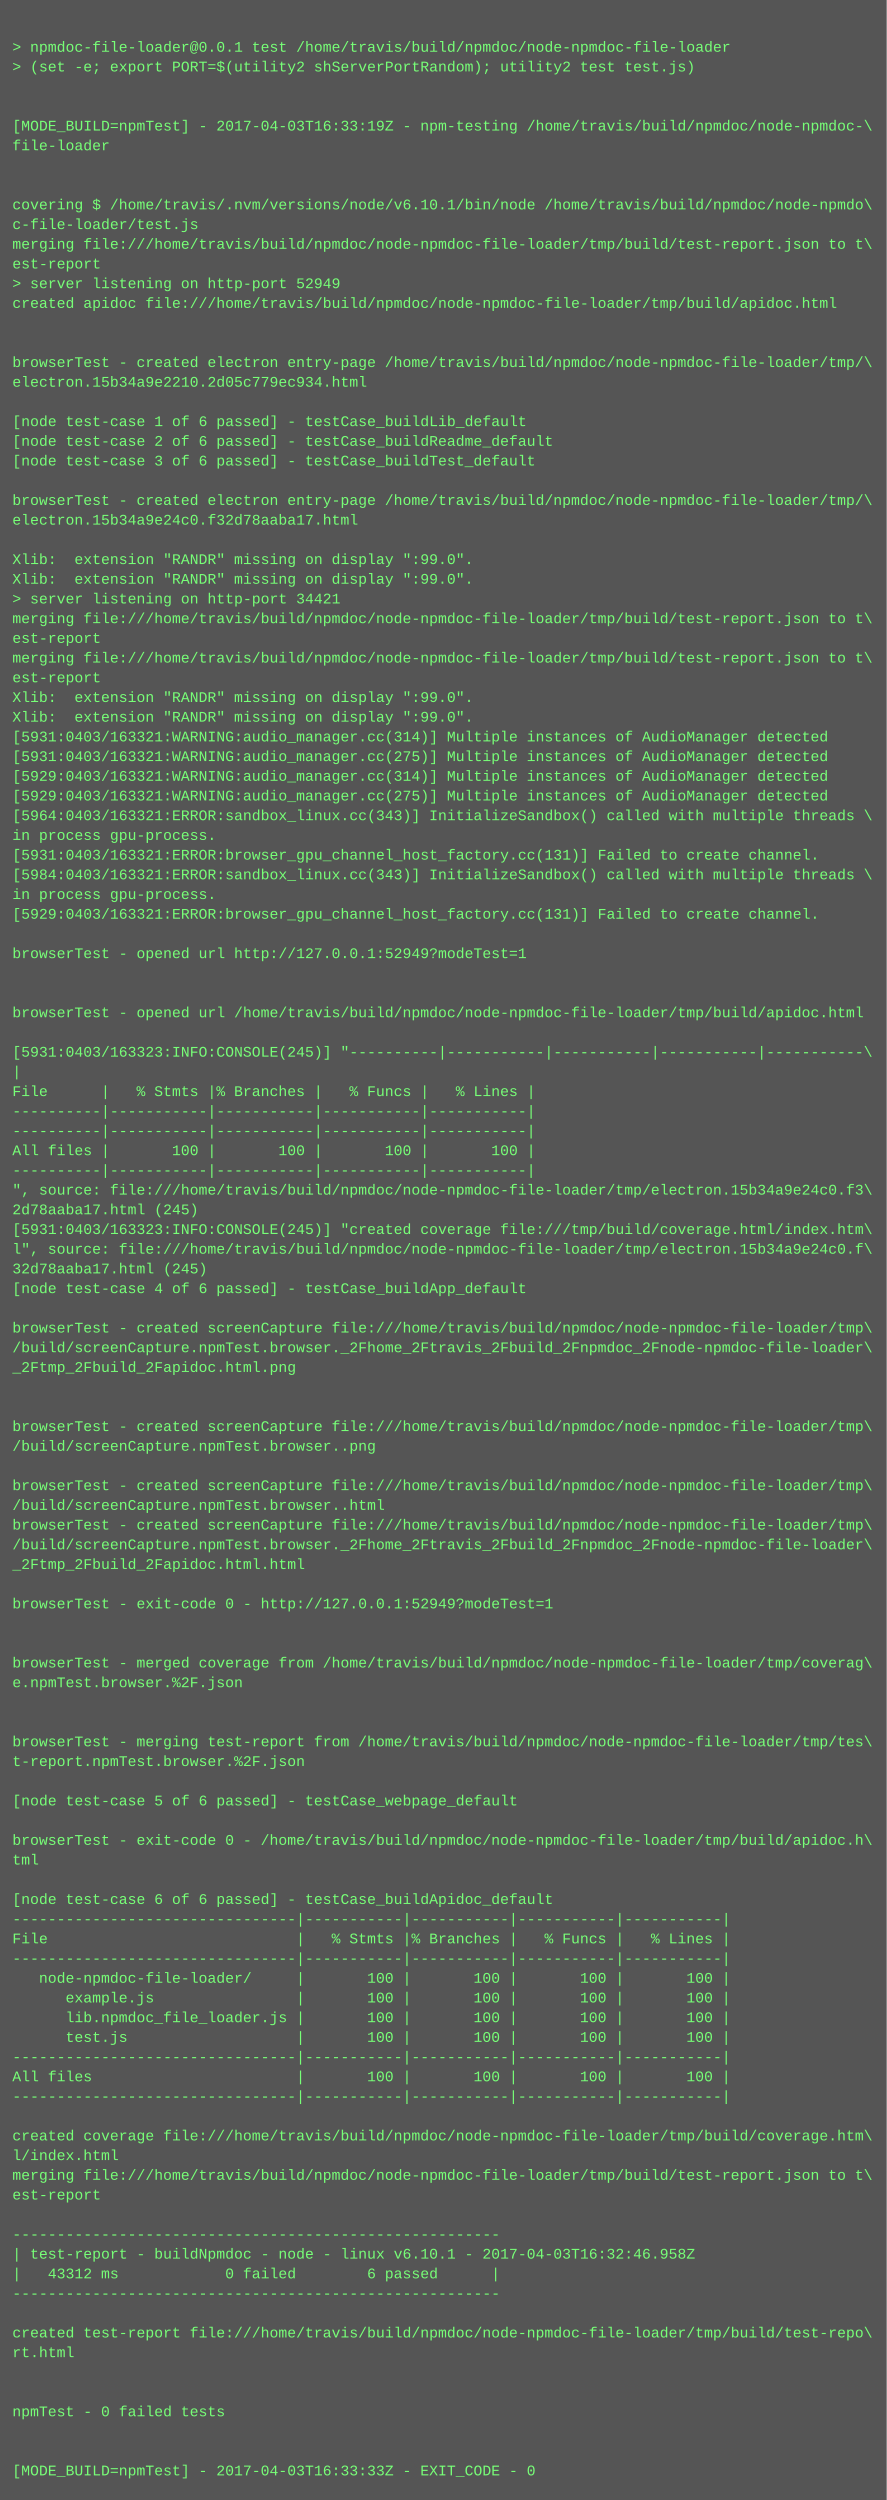
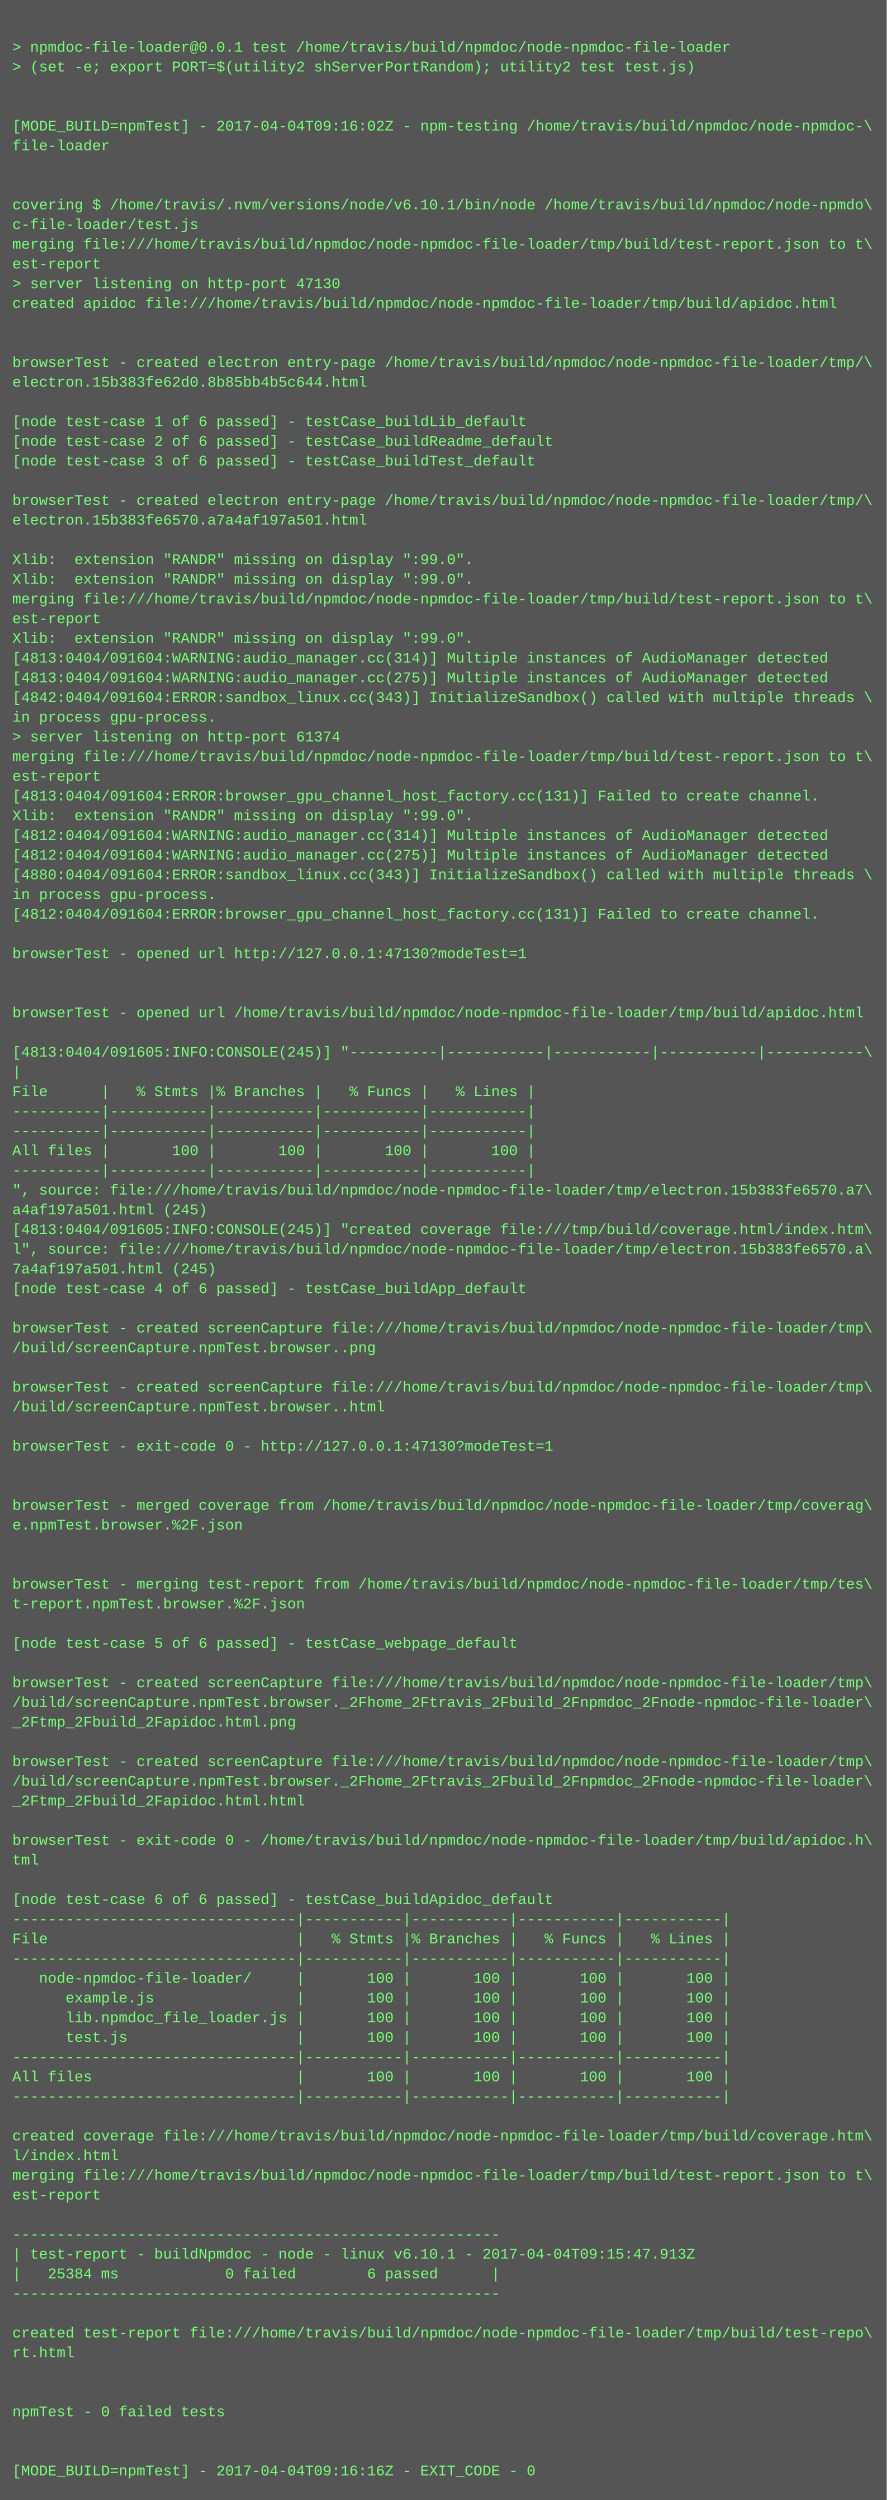
<svg xmlns="http://www.w3.org/2000/svg" height="2030" width="720">
  <rect height="2030" fill="#555" width="720" />
  <text fill="#7f7" font-family="Courier New" font-size="12" xml:space="preserve">
    <tspan x="10" y="26" />
    <tspan x="10" y="42">&gt; npmdoc-file-loader@0.0.1 test /home/travis/build/npmdoc/node-npmdoc-file-loader</tspan>
    <tspan x="10" y="58">&gt; (set -e; export PORT=$(utility2 shServerPortRandom); utility2 test test.js)</tspan>
    <tspan x="10" y="74" />
    <tspan x="10" y="90" />
-     <tspan x="10" y="106">[MODE_BUILD=npmTest] - 2017-04-03T16:33:19Z - npm-testing /home/travis/build/npmdoc/node-npmdoc-\</tspan>
+     <tspan x="10" y="106">[MODE_BUILD=npmTest] - 2017-04-04T09:16:02Z - npm-testing /home/travis/build/npmdoc/node-npmdoc-\</tspan>
    <tspan x="10" y="122">file-loader</tspan>
    <tspan x="10" y="138" />
    <tspan x="10" y="154" />
    <tspan x="10" y="170">covering $ /home/travis/.nvm/versions/node/v6.10.1/bin/node /home/travis/build/npmdoc/node-npmdo\</tspan>
    <tspan x="10" y="186">c-file-loader/test.js</tspan>
    <tspan x="10" y="202">merging file:///home/travis/build/npmdoc/node-npmdoc-file-loader/tmp/build/test-report.json to t\</tspan>
    <tspan x="10" y="218">est-report</tspan>
-     <tspan x="10" y="234">&gt; server listening on http-port 52949</tspan>
+     <tspan x="10" y="234">&gt; server listening on http-port 47130</tspan>
    <tspan x="10" y="250">created apidoc file:///home/travis/build/npmdoc/node-npmdoc-file-loader/tmp/build/apidoc.html</tspan>
    <tspan x="10" y="266" />
    <tspan x="10" y="282" />
    <tspan x="10" y="298">browserTest - created electron entry-page /home/travis/build/npmdoc/node-npmdoc-file-loader/tmp/\</tspan>
-     <tspan x="10" y="314">electron.15b34a9e2210.2d05c779ec934.html</tspan>
+     <tspan x="10" y="314">electron.15b383fe62d0.8b85bb4b5c644.html</tspan>
    <tspan x="10" y="330" />
    <tspan x="10" y="346">[node test-case 1 of 6 passed] - testCase_buildLib_default</tspan>
    <tspan x="10" y="362">[node test-case 2 of 6 passed] - testCase_buildReadme_default</tspan>
    <tspan x="10" y="378">[node test-case 3 of 6 passed] - testCase_buildTest_default</tspan>
    <tspan x="10" y="394" />
    <tspan x="10" y="410">browserTest - created electron entry-page /home/travis/build/npmdoc/node-npmdoc-file-loader/tmp/\</tspan>
-     <tspan x="10" y="426">electron.15b34a9e24c0.f32d78aaba17.html</tspan>
+     <tspan x="10" y="426">electron.15b383fe6570.a7a4af197a501.html</tspan>
    <tspan x="10" y="442" />
    <tspan x="10" y="458">Xlib:  extension "RANDR" missing on display ":99.0".</tspan>
    <tspan x="10" y="474">Xlib:  extension "RANDR" missing on display ":99.0".</tspan>
-     <tspan x="10" y="490">&gt; server listening on http-port 34421</tspan>
-     <tspan x="10" y="506">merging file:///home/travis/build/npmdoc/node-npmdoc-file-loader/tmp/build/test-report.json to t\</tspan>
-     <tspan x="10" y="522">est-report</tspan>
-     <tspan x="10" y="538">merging file:///home/travis/build/npmdoc/node-npmdoc-file-loader/tmp/build/test-report.json to t\</tspan>
-     <tspan x="10" y="554">est-report</tspan>
-     <tspan x="10" y="570">Xlib:  extension "RANDR" missing on display ":99.0".</tspan>
-     <tspan x="10" y="586">Xlib:  extension "RANDR" missing on display ":99.0".</tspan>
-     <tspan x="10" y="602">[5931:0403/163321:WARNING:audio_manager.cc(314)] Multiple instances of AudioManager detected</tspan>
-     <tspan x="10" y="618">[5931:0403/163321:WARNING:audio_manager.cc(275)] Multiple instances of AudioManager detected</tspan>
-     <tspan x="10" y="634">[5929:0403/163321:WARNING:audio_manager.cc(314)] Multiple instances of AudioManager detected</tspan>
-     <tspan x="10" y="650">[5929:0403/163321:WARNING:audio_manager.cc(275)] Multiple instances of AudioManager detected</tspan>
-     <tspan x="10" y="666">[5964:0403/163321:ERROR:sandbox_linux.cc(343)] InitializeSandbox() called with multiple threads \</tspan>
-     <tspan x="10" y="682">in process gpu-process. </tspan>
-     <tspan x="10" y="698">[5931:0403/163321:ERROR:browser_gpu_channel_host_factory.cc(131)] Failed to create channel.</tspan>
-     <tspan x="10" y="714">[5984:0403/163321:ERROR:sandbox_linux.cc(343)] InitializeSandbox() called with multiple threads \</tspan>
+     <tspan x="10" y="490">merging file:///home/travis/build/npmdoc/node-npmdoc-file-loader/tmp/build/test-report.json to t\</tspan>
+     <tspan x="10" y="506">est-report</tspan>
+     <tspan x="10" y="522">Xlib:  extension "RANDR" missing on display ":99.0".</tspan>
+     <tspan x="10" y="538">[4813:0404/091604:WARNING:audio_manager.cc(314)] Multiple instances of AudioManager detected</tspan>
+     <tspan x="10" y="554">[4813:0404/091604:WARNING:audio_manager.cc(275)] Multiple instances of AudioManager detected</tspan>
+     <tspan x="10" y="570">[4842:0404/091604:ERROR:sandbox_linux.cc(343)] InitializeSandbox() called with multiple threads \</tspan>
+     <tspan x="10" y="586">in process gpu-process. </tspan>
+     <tspan x="10" y="602">&gt; server listening on http-port 61374</tspan>
+     <tspan x="10" y="618">merging file:///home/travis/build/npmdoc/node-npmdoc-file-loader/tmp/build/test-report.json to t\</tspan>
+     <tspan x="10" y="634">est-report</tspan>
+     <tspan x="10" y="650">[4813:0404/091604:ERROR:browser_gpu_channel_host_factory.cc(131)] Failed to create channel.</tspan>
+     <tspan x="10" y="666">Xlib:  extension "RANDR" missing on display ":99.0".</tspan>
+     <tspan x="10" y="682">[4812:0404/091604:WARNING:audio_manager.cc(314)] Multiple instances of AudioManager detected</tspan>
+     <tspan x="10" y="698">[4812:0404/091604:WARNING:audio_manager.cc(275)] Multiple instances of AudioManager detected</tspan>
+     <tspan x="10" y="714">[4880:0404/091604:ERROR:sandbox_linux.cc(343)] InitializeSandbox() called with multiple threads \</tspan>
    <tspan x="10" y="730">in process gpu-process. </tspan>
-     <tspan x="10" y="746">[5929:0403/163321:ERROR:browser_gpu_channel_host_factory.cc(131)] Failed to create channel.</tspan>
+     <tspan x="10" y="746">[4812:0404/091604:ERROR:browser_gpu_channel_host_factory.cc(131)] Failed to create channel.</tspan>
    <tspan x="10" y="762" />
-     <tspan x="10" y="778">browserTest - opened url http://127.0.0.1:52949?modeTest=1</tspan>
+     <tspan x="10" y="778">browserTest - opened url http://127.0.0.1:47130?modeTest=1</tspan>
    <tspan x="10" y="794" />
    <tspan x="10" y="810" />
    <tspan x="10" y="826">browserTest - opened url /home/travis/build/npmdoc/node-npmdoc-file-loader/tmp/build/apidoc.html</tspan>
    <tspan x="10" y="842" />
-     <tspan x="10" y="858">[5931:0403/163323:INFO:CONSOLE(245)] "----------|-----------|-----------|-----------|-----------\</tspan>
+     <tspan x="10" y="858">[4813:0404/091605:INFO:CONSOLE(245)] "----------|-----------|-----------|-----------|-----------\</tspan>
    <tspan x="10" y="874">|</tspan>
    <tspan x="10" y="890">File      |   % Stmts |% Branches |   % Funcs |   % Lines |</tspan>
    <tspan x="10" y="906">----------|-----------|-----------|-----------|-----------|</tspan>
    <tspan x="10" y="922">----------|-----------|-----------|-----------|-----------|</tspan>
    <tspan x="10" y="938">All files |       100 |       100 |       100 |       100 |</tspan>
    <tspan x="10" y="954">----------|-----------|-----------|-----------|-----------|</tspan>
-     <tspan x="10" y="970">", source: file:///home/travis/build/npmdoc/node-npmdoc-file-loader/tmp/electron.15b34a9e24c0.f3\</tspan>
-     <tspan x="10" y="986">2d78aaba17.html (245)</tspan>
-     <tspan x="10" y="1002">[5931:0403/163323:INFO:CONSOLE(245)] "created coverage file:///tmp/build/coverage.html/index.htm\</tspan>
-     <tspan x="10" y="1018">l", source: file:///home/travis/build/npmdoc/node-npmdoc-file-loader/tmp/electron.15b34a9e24c0.f\</tspan>
-     <tspan x="10" y="1034">32d78aaba17.html (245)</tspan>
+     <tspan x="10" y="970">", source: file:///home/travis/build/npmdoc/node-npmdoc-file-loader/tmp/electron.15b383fe6570.a7\</tspan>
+     <tspan x="10" y="986">a4af197a501.html (245)</tspan>
+     <tspan x="10" y="1002">[4813:0404/091605:INFO:CONSOLE(245)] "created coverage file:///tmp/build/coverage.html/index.htm\</tspan>
+     <tspan x="10" y="1018">l", source: file:///home/travis/build/npmdoc/node-npmdoc-file-loader/tmp/electron.15b383fe6570.a\</tspan>
+     <tspan x="10" y="1034">7a4af197a501.html (245)</tspan>
    <tspan x="10" y="1050">[node test-case 4 of 6 passed] - testCase_buildApp_default</tspan>
    <tspan x="10" y="1066" />
    <tspan x="10" y="1082">browserTest - created screenCapture file:///home/travis/build/npmdoc/node-npmdoc-file-loader/tmp\</tspan>
-     <tspan x="10" y="1098">/build/screenCapture.npmTest.browser._2Fhome_2Ftravis_2Fbuild_2Fnpmdoc_2Fnode-npmdoc-file-loader\</tspan>
-     <tspan x="10" y="1114">_2Ftmp_2Fbuild_2Fapidoc.html.png</tspan>
-     <tspan x="10" y="1130" />
-     <tspan x="10" y="1146" />
-     <tspan x="10" y="1162">browserTest - created screenCapture file:///home/travis/build/npmdoc/node-npmdoc-file-loader/tmp\</tspan>
-     <tspan x="10" y="1178">/build/screenCapture.npmTest.browser..png</tspan>
+     <tspan x="10" y="1098">/build/screenCapture.npmTest.browser..png</tspan>
+     <tspan x="10" y="1114" />
+     <tspan x="10" y="1130">browserTest - created screenCapture file:///home/travis/build/npmdoc/node-npmdoc-file-loader/tmp\</tspan>
+     <tspan x="10" y="1146">/build/screenCapture.npmTest.browser..html</tspan>
+     <tspan x="10" y="1162" />
+     <tspan x="10" y="1178">browserTest - exit-code 0 - http://127.0.0.1:47130?modeTest=1</tspan>
    <tspan x="10" y="1194" />
-     <tspan x="10" y="1210">browserTest - created screenCapture file:///home/travis/build/npmdoc/node-npmdoc-file-loader/tmp\</tspan>
-     <tspan x="10" y="1226">/build/screenCapture.npmTest.browser..html</tspan>
-     <tspan x="10" y="1242">browserTest - created screenCapture file:///home/travis/build/npmdoc/node-npmdoc-file-loader/tmp\</tspan>
-     <tspan x="10" y="1258">/build/screenCapture.npmTest.browser._2Fhome_2Ftravis_2Fbuild_2Fnpmdoc_2Fnode-npmdoc-file-loader\</tspan>
-     <tspan x="10" y="1274">_2Ftmp_2Fbuild_2Fapidoc.html.html</tspan>
-     <tspan x="10" y="1290" />
-     <tspan x="10" y="1306">browserTest - exit-code 0 - http://127.0.0.1:52949?modeTest=1</tspan>
+     <tspan x="10" y="1210" />
+     <tspan x="10" y="1226">browserTest - merged coverage from /home/travis/build/npmdoc/node-npmdoc-file-loader/tmp/coverag\</tspan>
+     <tspan x="10" y="1242">e.npmTest.browser.%2F.json</tspan>
+     <tspan x="10" y="1258" />
+     <tspan x="10" y="1274" />
+     <tspan x="10" y="1290">browserTest - merging test-report from /home/travis/build/npmdoc/node-npmdoc-file-loader/tmp/tes\</tspan>
+     <tspan x="10" y="1306">t-report.npmTest.browser.%2F.json</tspan>
    <tspan x="10" y="1322" />
-     <tspan x="10" y="1338" />
-     <tspan x="10" y="1354">browserTest - merged coverage from /home/travis/build/npmdoc/node-npmdoc-file-loader/tmp/coverag\</tspan>
-     <tspan x="10" y="1370">e.npmTest.browser.%2F.json</tspan>
-     <tspan x="10" y="1386" />
-     <tspan x="10" y="1402" />
-     <tspan x="10" y="1418">browserTest - merging test-report from /home/travis/build/npmdoc/node-npmdoc-file-loader/tmp/tes\</tspan>
-     <tspan x="10" y="1434">t-report.npmTest.browser.%2F.json</tspan>
-     <tspan x="10" y="1450" />
-     <tspan x="10" y="1466">[node test-case 5 of 6 passed] - testCase_webpage_default</tspan>
+     <tspan x="10" y="1338">[node test-case 5 of 6 passed] - testCase_webpage_default</tspan>
+     <tspan x="10" y="1354" />
+     <tspan x="10" y="1370">browserTest - created screenCapture file:///home/travis/build/npmdoc/node-npmdoc-file-loader/tmp\</tspan>
+     <tspan x="10" y="1386">/build/screenCapture.npmTest.browser._2Fhome_2Ftravis_2Fbuild_2Fnpmdoc_2Fnode-npmdoc-file-loader\</tspan>
+     <tspan x="10" y="1402">_2Ftmp_2Fbuild_2Fapidoc.html.png</tspan>
+     <tspan x="10" y="1418" />
+     <tspan x="10" y="1434">browserTest - created screenCapture file:///home/travis/build/npmdoc/node-npmdoc-file-loader/tmp\</tspan>
+     <tspan x="10" y="1450">/build/screenCapture.npmTest.browser._2Fhome_2Ftravis_2Fbuild_2Fnpmdoc_2Fnode-npmdoc-file-loader\</tspan>
+     <tspan x="10" y="1466">_2Ftmp_2Fbuild_2Fapidoc.html.html</tspan>
    <tspan x="10" y="1482" />
    <tspan x="10" y="1498">browserTest - exit-code 0 - /home/travis/build/npmdoc/node-npmdoc-file-loader/tmp/build/apidoc.h\</tspan>
    <tspan x="10" y="1514">tml</tspan>
    <tspan x="10" y="1530" />
    <tspan x="10" y="1546">[node test-case 6 of 6 passed] - testCase_buildApidoc_default</tspan>
    <tspan x="10" y="1562">--------------------------------|-----------|-----------|-----------|-----------|</tspan>
    <tspan x="10" y="1578">File                            |   % Stmts |% Branches |   % Funcs |   % Lines |</tspan>
    <tspan x="10" y="1594">--------------------------------|-----------|-----------|-----------|-----------|</tspan>
    <tspan x="10" y="1610">   node-npmdoc-file-loader/     |       100 |       100 |       100 |       100 |</tspan>
    <tspan x="10" y="1626">      example.js                |       100 |       100 |       100 |       100 |</tspan>
    <tspan x="10" y="1642">      lib.npmdoc_file_loader.js |       100 |       100 |       100 |       100 |</tspan>
    <tspan x="10" y="1658">      test.js                   |       100 |       100 |       100 |       100 |</tspan>
    <tspan x="10" y="1674">--------------------------------|-----------|-----------|-----------|-----------|</tspan>
    <tspan x="10" y="1690">All files                       |       100 |       100 |       100 |       100 |</tspan>
    <tspan x="10" y="1706">--------------------------------|-----------|-----------|-----------|-----------|</tspan>
    <tspan x="10" y="1722" />
    <tspan x="10" y="1738">created coverage file:///home/travis/build/npmdoc/node-npmdoc-file-loader/tmp/build/coverage.htm\</tspan>
    <tspan x="10" y="1754">l/index.html</tspan>
    <tspan x="10" y="1770">merging file:///home/travis/build/npmdoc/node-npmdoc-file-loader/tmp/build/test-report.json to t\</tspan>
    <tspan x="10" y="1786">est-report</tspan>
    <tspan x="10" y="1802" />
    <tspan x="10" y="1818">-------------------------------------------------------</tspan>
-     <tspan x="10" y="1834">| test-report - buildNpmdoc - node - linux v6.10.1 - 2017-04-03T16:32:46.958Z</tspan>
-     <tspan x="10" y="1850">|   43312 ms            0 failed        6 passed      |</tspan>
+     <tspan x="10" y="1834">| test-report - buildNpmdoc - node - linux v6.10.1 - 2017-04-04T09:15:47.913Z</tspan>
+     <tspan x="10" y="1850">|   25384 ms            0 failed        6 passed      |</tspan>
    <tspan x="10" y="1866">-------------------------------------------------------</tspan>
    <tspan x="10" y="1882" />
    <tspan x="10" y="1898">created test-report file:///home/travis/build/npmdoc/node-npmdoc-file-loader/tmp/build/test-repo\</tspan>
    <tspan x="10" y="1914">rt.html</tspan>
    <tspan x="10" y="1930" />
    <tspan x="10" y="1946" />
    <tspan x="10" y="1962">npmTest - 0 failed tests</tspan>
    <tspan x="10" y="1978" />
    <tspan x="10" y="1994" />
-     <tspan x="10" y="2010">[MODE_BUILD=npmTest] - 2017-04-03T16:33:33Z - EXIT_CODE - 0</tspan>
+     <tspan x="10" y="2010">[MODE_BUILD=npmTest] - 2017-04-04T09:16:16Z - EXIT_CODE - 0</tspan>
  </text>
</svg>
